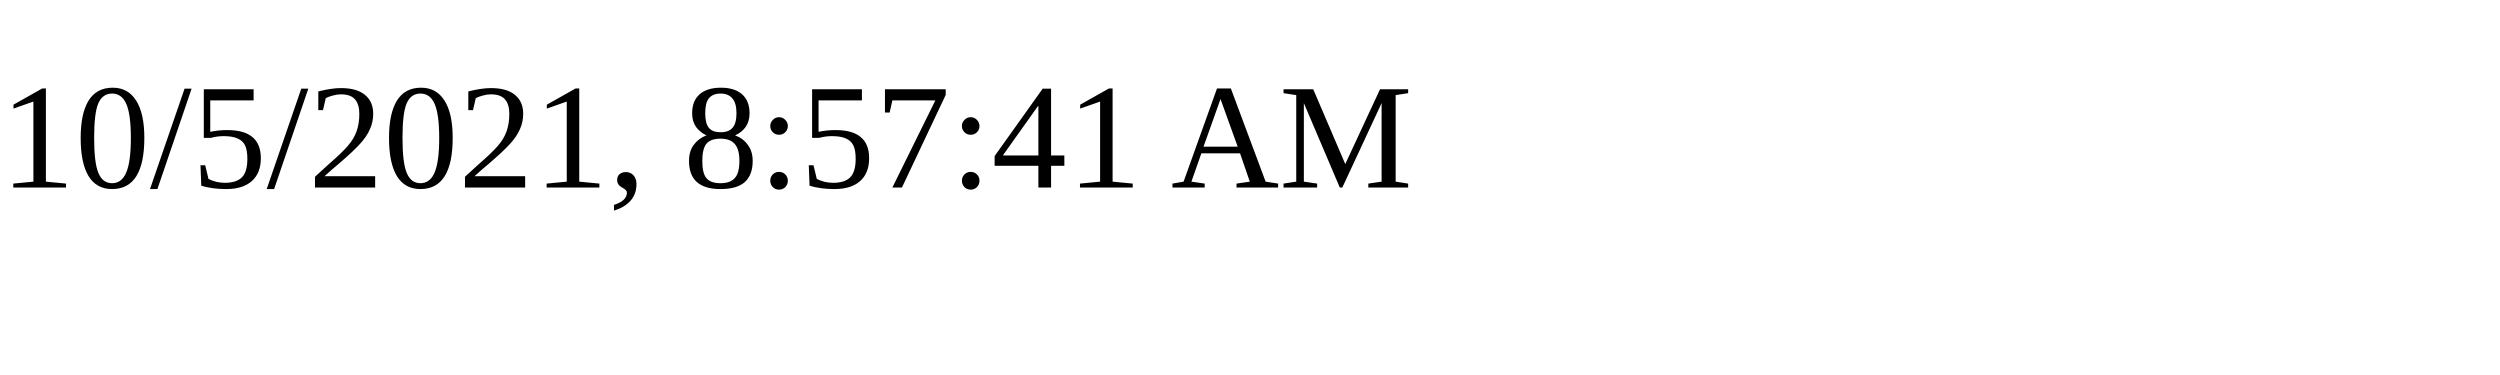
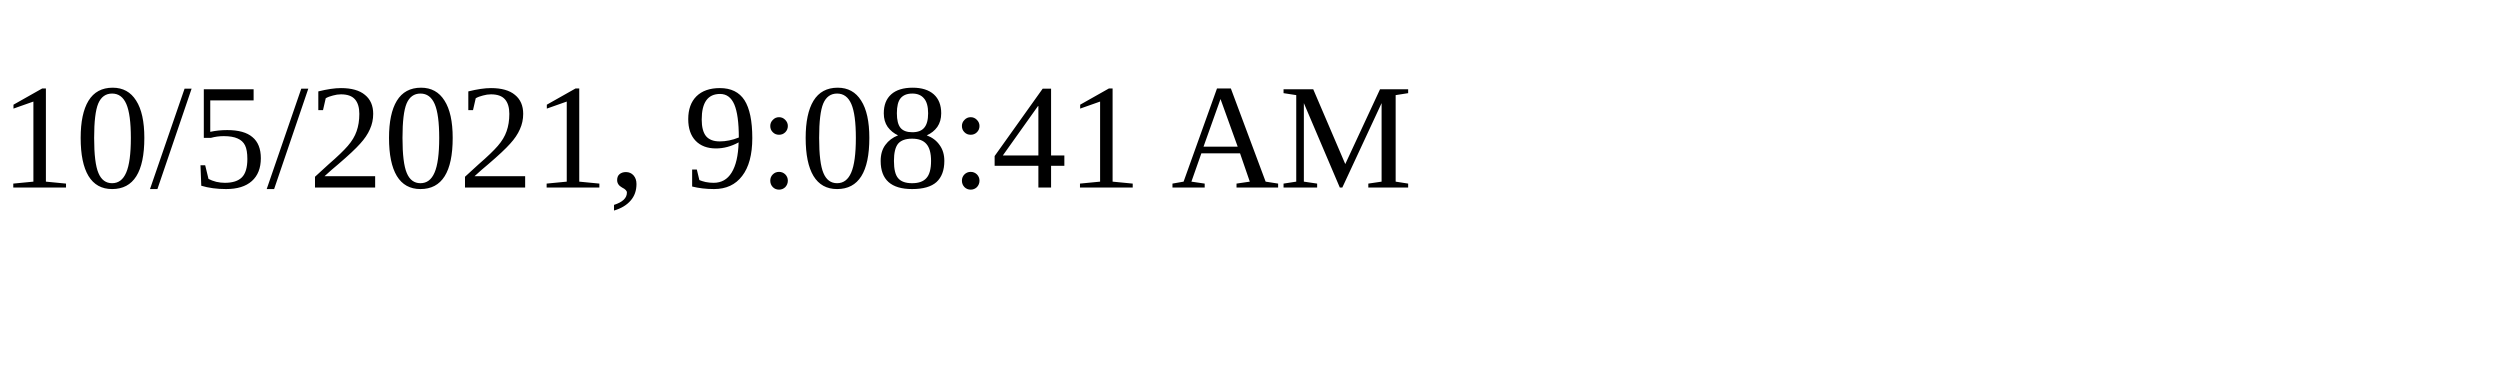
<svg xmlns="http://www.w3.org/2000/svg" height="30" width="200">
-   <text x="0" y="15">10/5/2021, 8:57:41 AM</text>
+   <text x="0" y="15">10/5/2021, 9:08:41 AM</text>
</svg>
